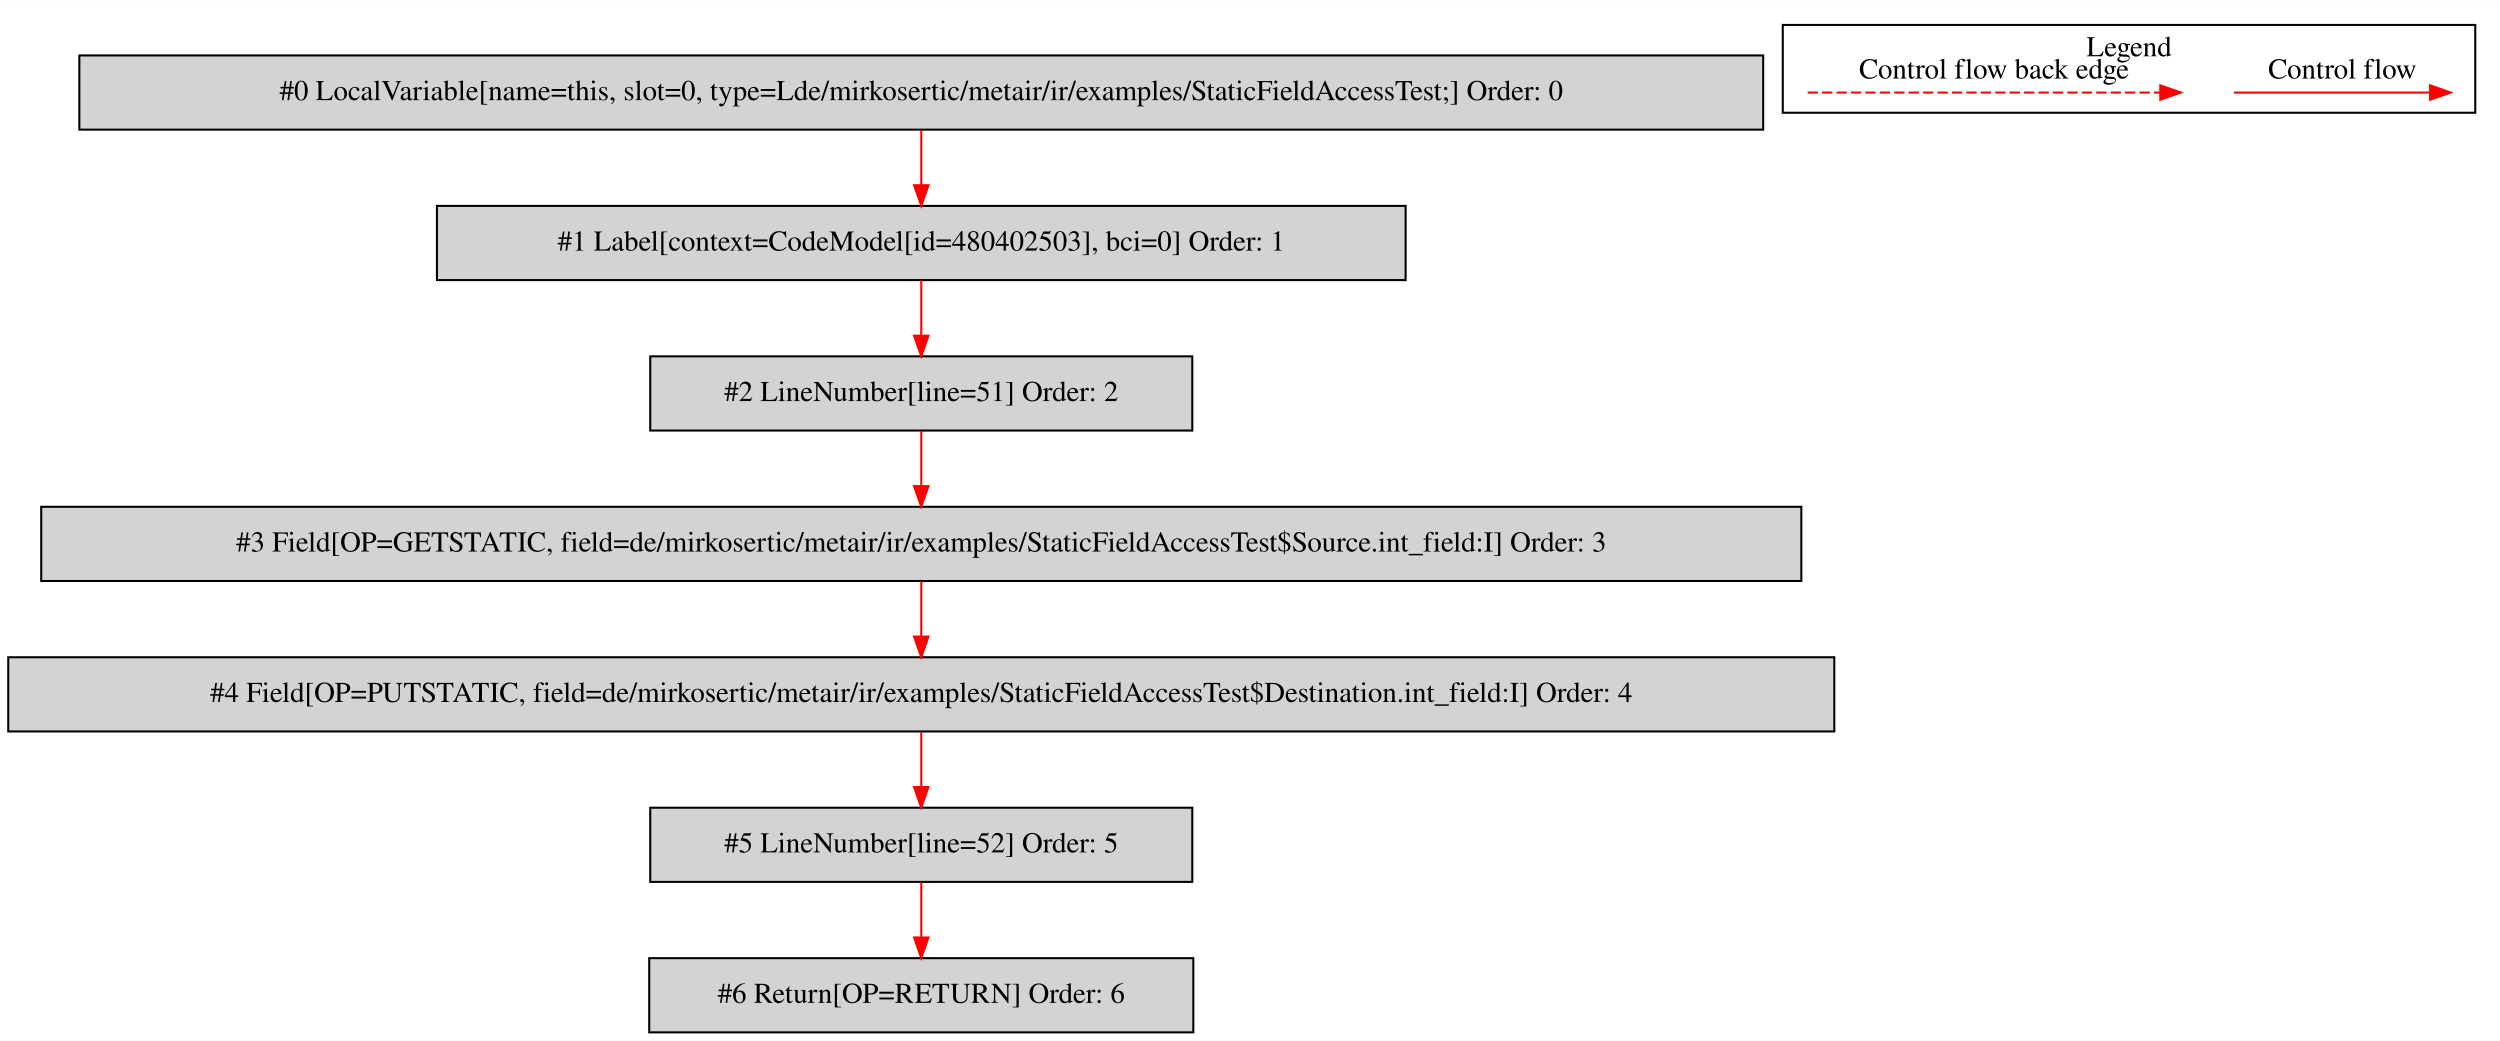
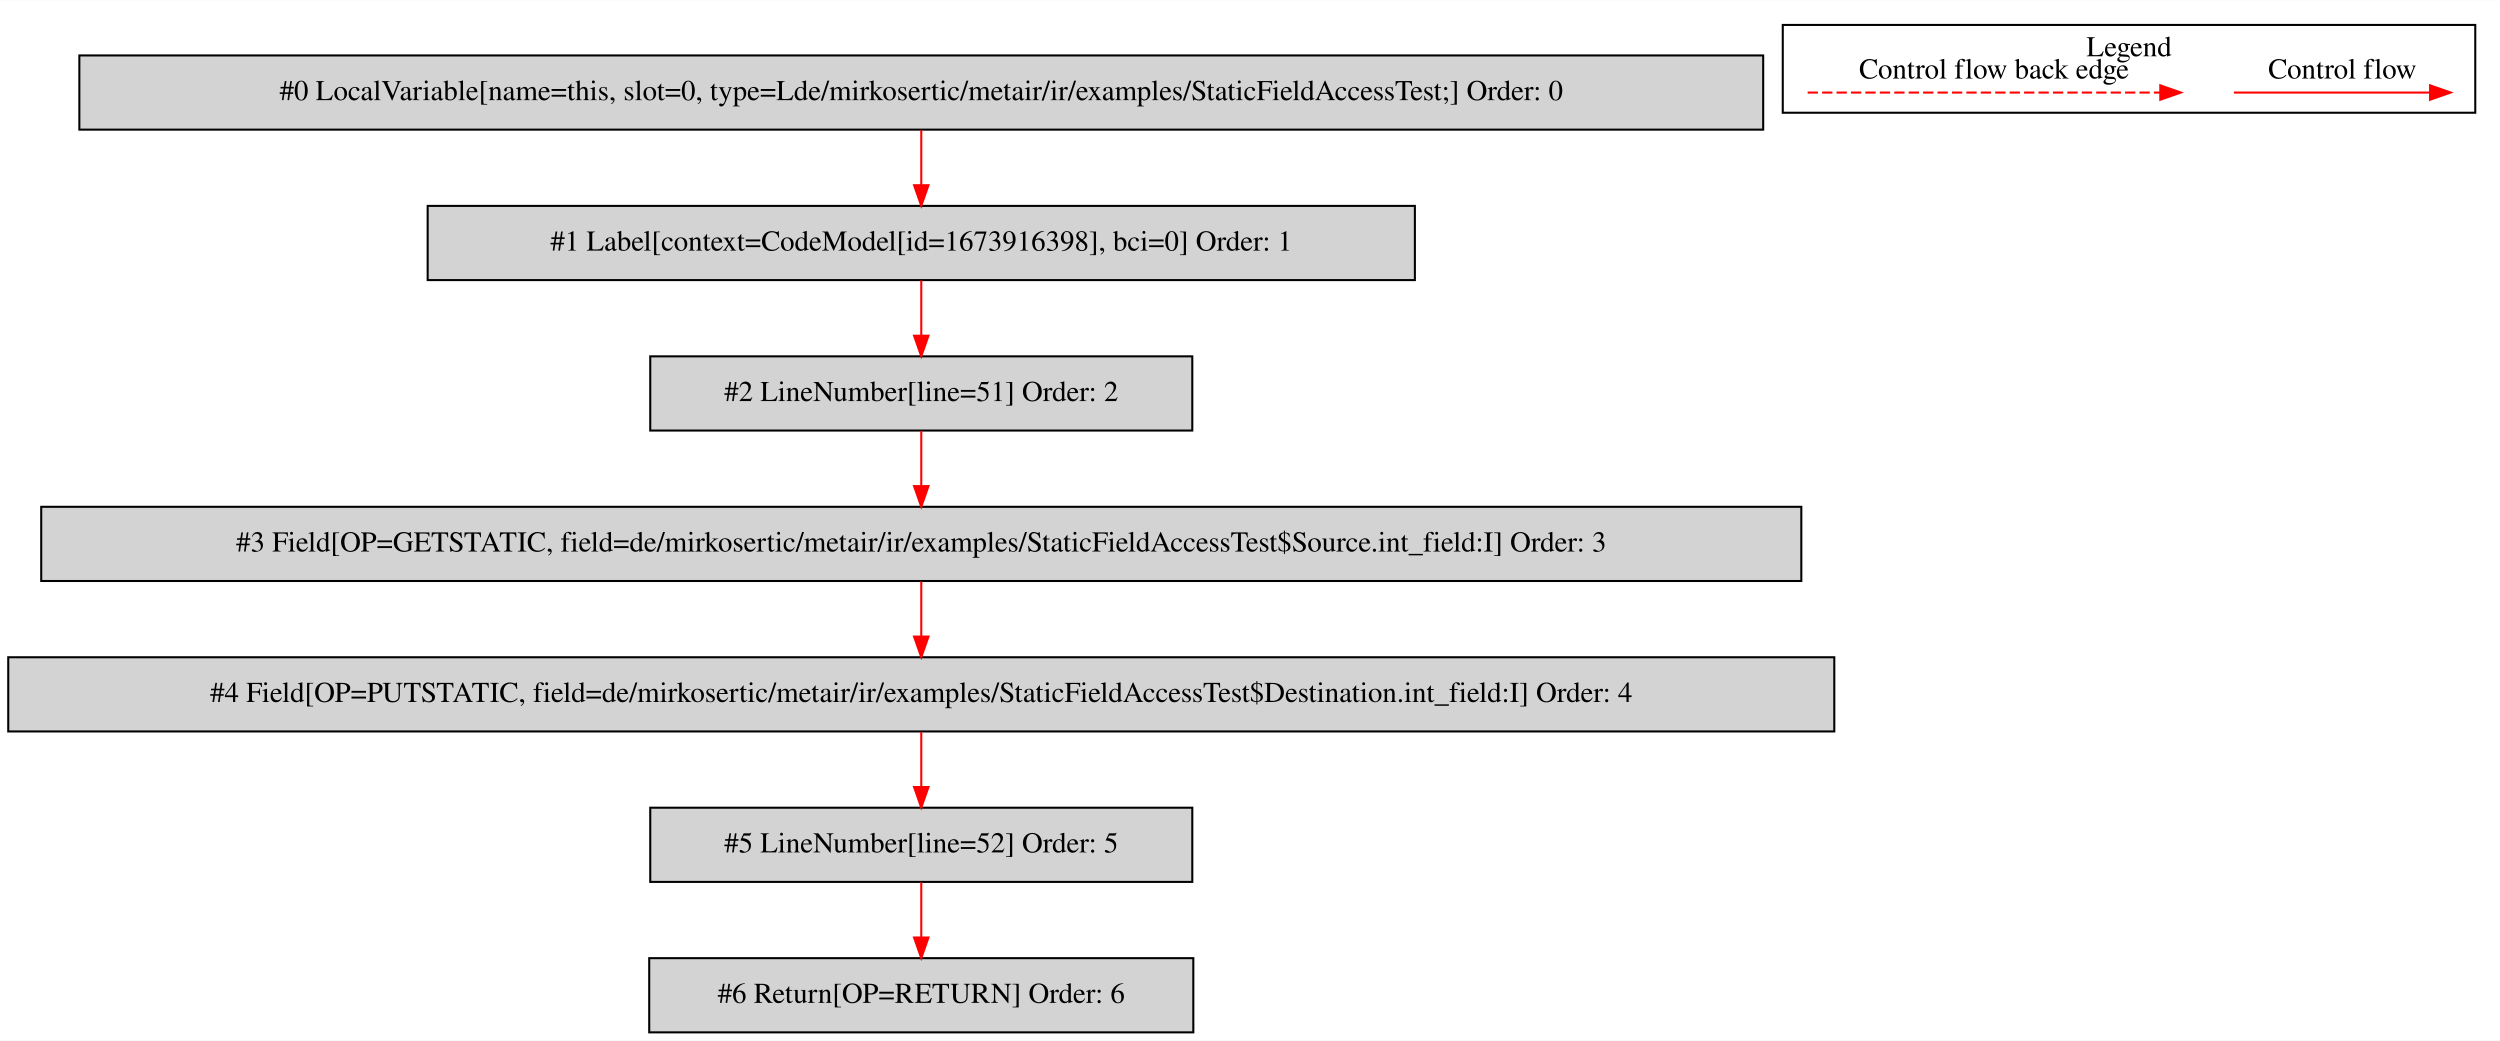
<svg xmlns="http://www.w3.org/2000/svg" width="1213pt" height="505pt" viewBox="0.00 0.00 1213.00 504.80">
  <g id="graph0" class="graph" transform="scale(1 1) rotate(0) translate(4 500.8)">
    <polygon fill="white" stroke="transparent" points="-4,4 -4,-500.8 1209,-500.8 1209,4 -4,4" />
    <g id="clust1" class="cluster">
      <polygon fill="none" stroke="black" points="861,-446.2 861,-488.8 1197,-488.8 1197,-446.2 861,-446.2" />
      <text text-anchor="middle" x="1029" y="-473.6" font-family="Times,serif" font-size="14.00">Legend</text>
    </g>
    <g id="node1" class="node">
      <polygon fill="lightgrey" stroke="black" points="851.5,-474 34.5,-474 34.5,-438 851.5,-438 851.5,-474" />
      <text text-anchor="middle" x="443" y="-452.3" font-family="Times,serif" font-size="14.00">#0 LocalVariable[name=this, slot=0, type=Lde/mirkosertic/metair/ir/examples/StaticFieldAccessTest;] Order: 0</text>
    </g>
    <g id="node2" class="node">
-       <polygon fill="lightgrey" stroke="black" points="678,-401 208,-401 208,-365 678,-365 678,-401" />
-       <text text-anchor="middle" x="443" y="-379.3" font-family="Times,serif" font-size="14.00">#1 Label[context=CodeModel[id=480402503], bci=0] Order: 1</text>
+       <polygon fill="lightgrey" stroke="black" points="682.5,-401 203.5,-401 203.5,-365 682.5,-365 682.5,-401" />
+       <text text-anchor="middle" x="443" y="-379.3" font-family="Times,serif" font-size="14.00">#1 Label[context=CodeModel[id=1673916398], bci=0] Order: 1</text>
    </g>
    <g id="edge1" class="edge">
      <path fill="none" stroke="red" d="M443,-437.81C443,-429.79 443,-420.05 443,-411.07" />
      <polygon fill="red" stroke="red" points="446.5,-411.03 443,-401.03 439.5,-411.03 446.5,-411.03" />
    </g>
    <g id="node3" class="node">
      <polygon fill="lightgrey" stroke="black" points="574.5,-328 311.5,-328 311.5,-292 574.5,-292 574.5,-328" />
      <text text-anchor="middle" x="443" y="-306.3" font-family="Times,serif" font-size="14.00">#2 LineNumber[line=51] Order: 2</text>
    </g>
    <g id="edge2" class="edge">
      <path fill="none" stroke="red" d="M443,-364.81C443,-356.79 443,-347.05 443,-338.07" />
      <polygon fill="red" stroke="red" points="446.5,-338.03 443,-328.03 439.5,-338.03 446.5,-338.03" />
    </g>
    <g id="node4" class="node">
      <polygon fill="lightgrey" stroke="black" points="870,-255 16,-255 16,-219 870,-219 870,-255" />
      <text text-anchor="middle" x="443" y="-233.3" font-family="Times,serif" font-size="14.00">#3 Field[OP=GETSTATIC, field=de/mirkosertic/metair/ir/examples/StaticFieldAccessTest$Source.int_field:I] Order: 3</text>
    </g>
    <g id="edge3" class="edge">
      <path fill="none" stroke="red" d="M443,-291.81C443,-283.79 443,-274.05 443,-265.07" />
      <polygon fill="red" stroke="red" points="446.5,-265.03 443,-255.03 439.5,-265.03 446.5,-265.03" />
    </g>
    <g id="node5" class="node">
      <polygon fill="lightgrey" stroke="black" points="886,-182 0,-182 0,-146 886,-146 886,-182" />
      <text text-anchor="middle" x="443" y="-160.3" font-family="Times,serif" font-size="14.00">#4 Field[OP=PUTSTATIC, field=de/mirkosertic/metair/ir/examples/StaticFieldAccessTest$Destination.int_field:I] Order: 4</text>
    </g>
    <g id="edge4" class="edge">
      <path fill="none" stroke="red" d="M443,-218.81C443,-210.79 443,-201.05 443,-192.07" />
      <polygon fill="red" stroke="red" points="446.5,-192.03 443,-182.03 439.5,-192.03 446.5,-192.03" />
    </g>
    <g id="node6" class="node">
      <polygon fill="lightgrey" stroke="black" points="574.5,-109 311.5,-109 311.5,-73 574.5,-73 574.5,-109" />
      <text text-anchor="middle" x="443" y="-87.3" font-family="Times,serif" font-size="14.00">#5 LineNumber[line=52] Order: 5</text>
    </g>
    <g id="edge5" class="edge">
      <path fill="none" stroke="red" d="M443,-145.81C443,-137.79 443,-128.05 443,-119.07" />
      <polygon fill="red" stroke="red" points="446.5,-119.03 443,-109.03 439.5,-119.03 446.5,-119.03" />
    </g>
    <g id="node7" class="node">
      <polygon fill="lightgrey" stroke="black" points="575,-36 311,-36 311,0 575,0 575,-36" />
      <text text-anchor="middle" x="443" y="-14.3" font-family="Times,serif" font-size="14.00">#6 Return[OP=RETURN] Order: 6</text>
    </g>
    <g id="edge6" class="edge">
      <path fill="none" stroke="red" d="M443,-72.81C443,-64.79 443,-55.05 443,-46.07" />
      <polygon fill="red" stroke="red" points="446.5,-46.03 443,-36.03 439.5,-46.03 446.5,-46.03" />
    </g>
    <g id="edge7" class="edge">
      <path fill="none" stroke="red" d="M1079.89,-456C1091.11,-456 1149.24,-456 1174.86,-456" />
      <polygon fill="red" stroke="red" points="1175.06,-459.5 1185.06,-456 1175.06,-452.5 1175.06,-459.5" />
      <text text-anchor="middle" x="1132.5" y="-462.8" font-family="Times,serif" font-size="14.00">Control flow</text>
    </g>
    <g id="edge8" class="edge">
      <path fill="none" stroke="red" stroke-dasharray="5,2" d="M873.08,-456C890.05,-456 1006.21,-456 1044.08,-456" />
      <polygon fill="red" stroke="red" points="1044.17,-459.5 1054.17,-456 1044.17,-452.5 1044.17,-459.5" />
      <text text-anchor="middle" x="963.5" y="-462.8" font-family="Times,serif" font-size="14.00">Control flow back edge</text>
    </g>
  </g>
</svg>
